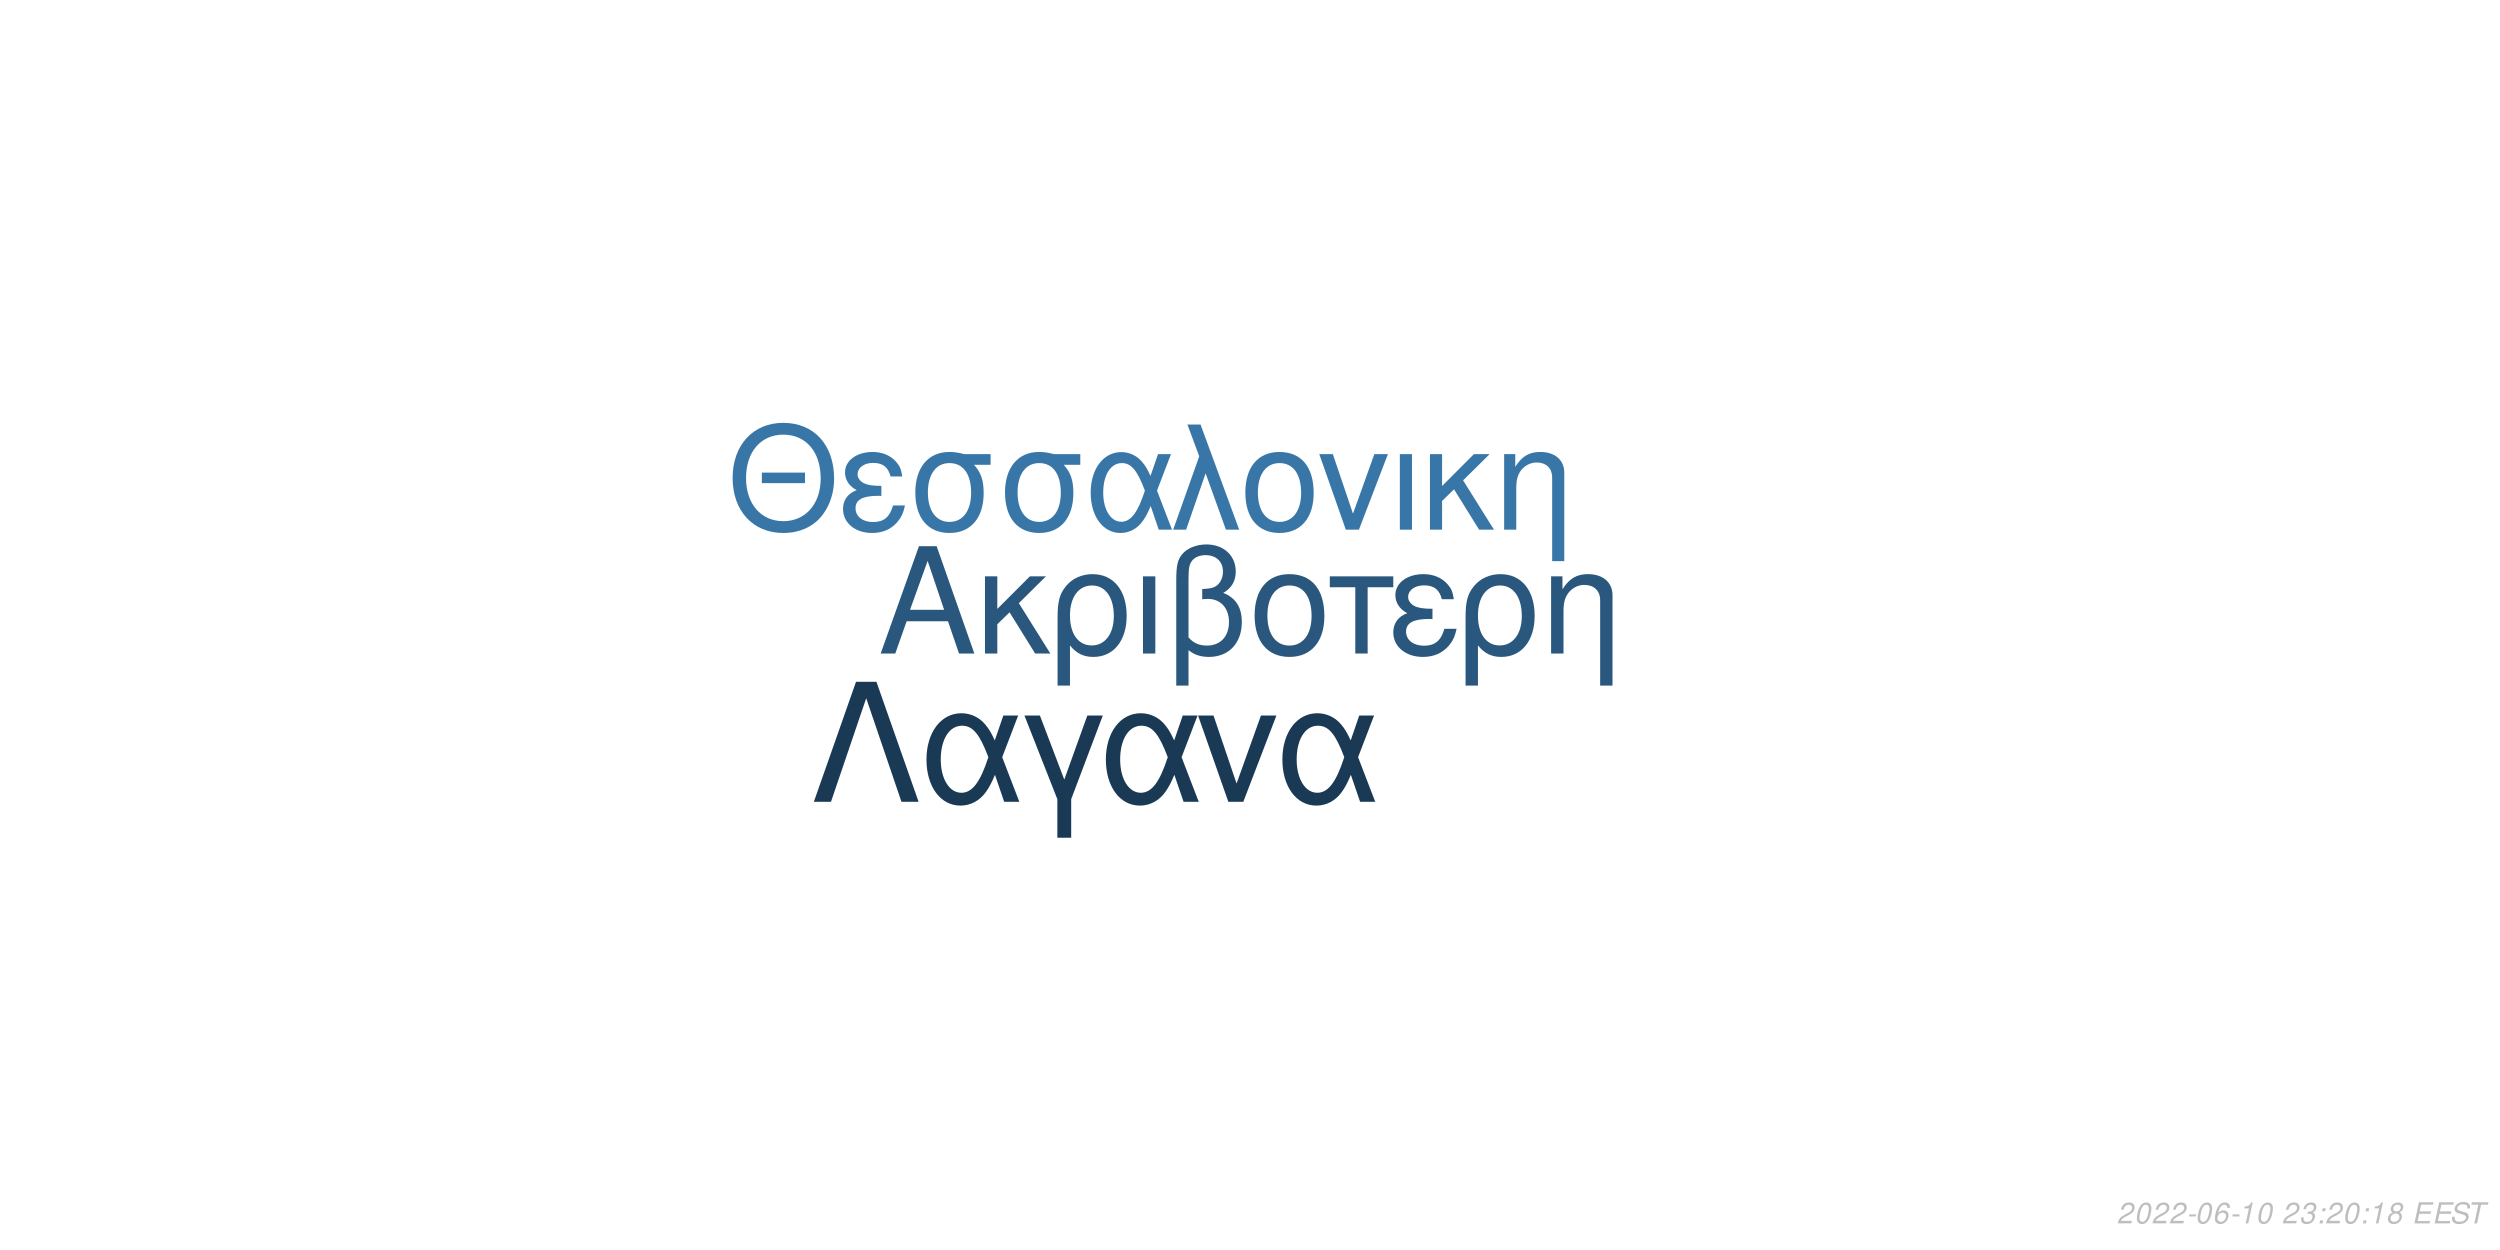
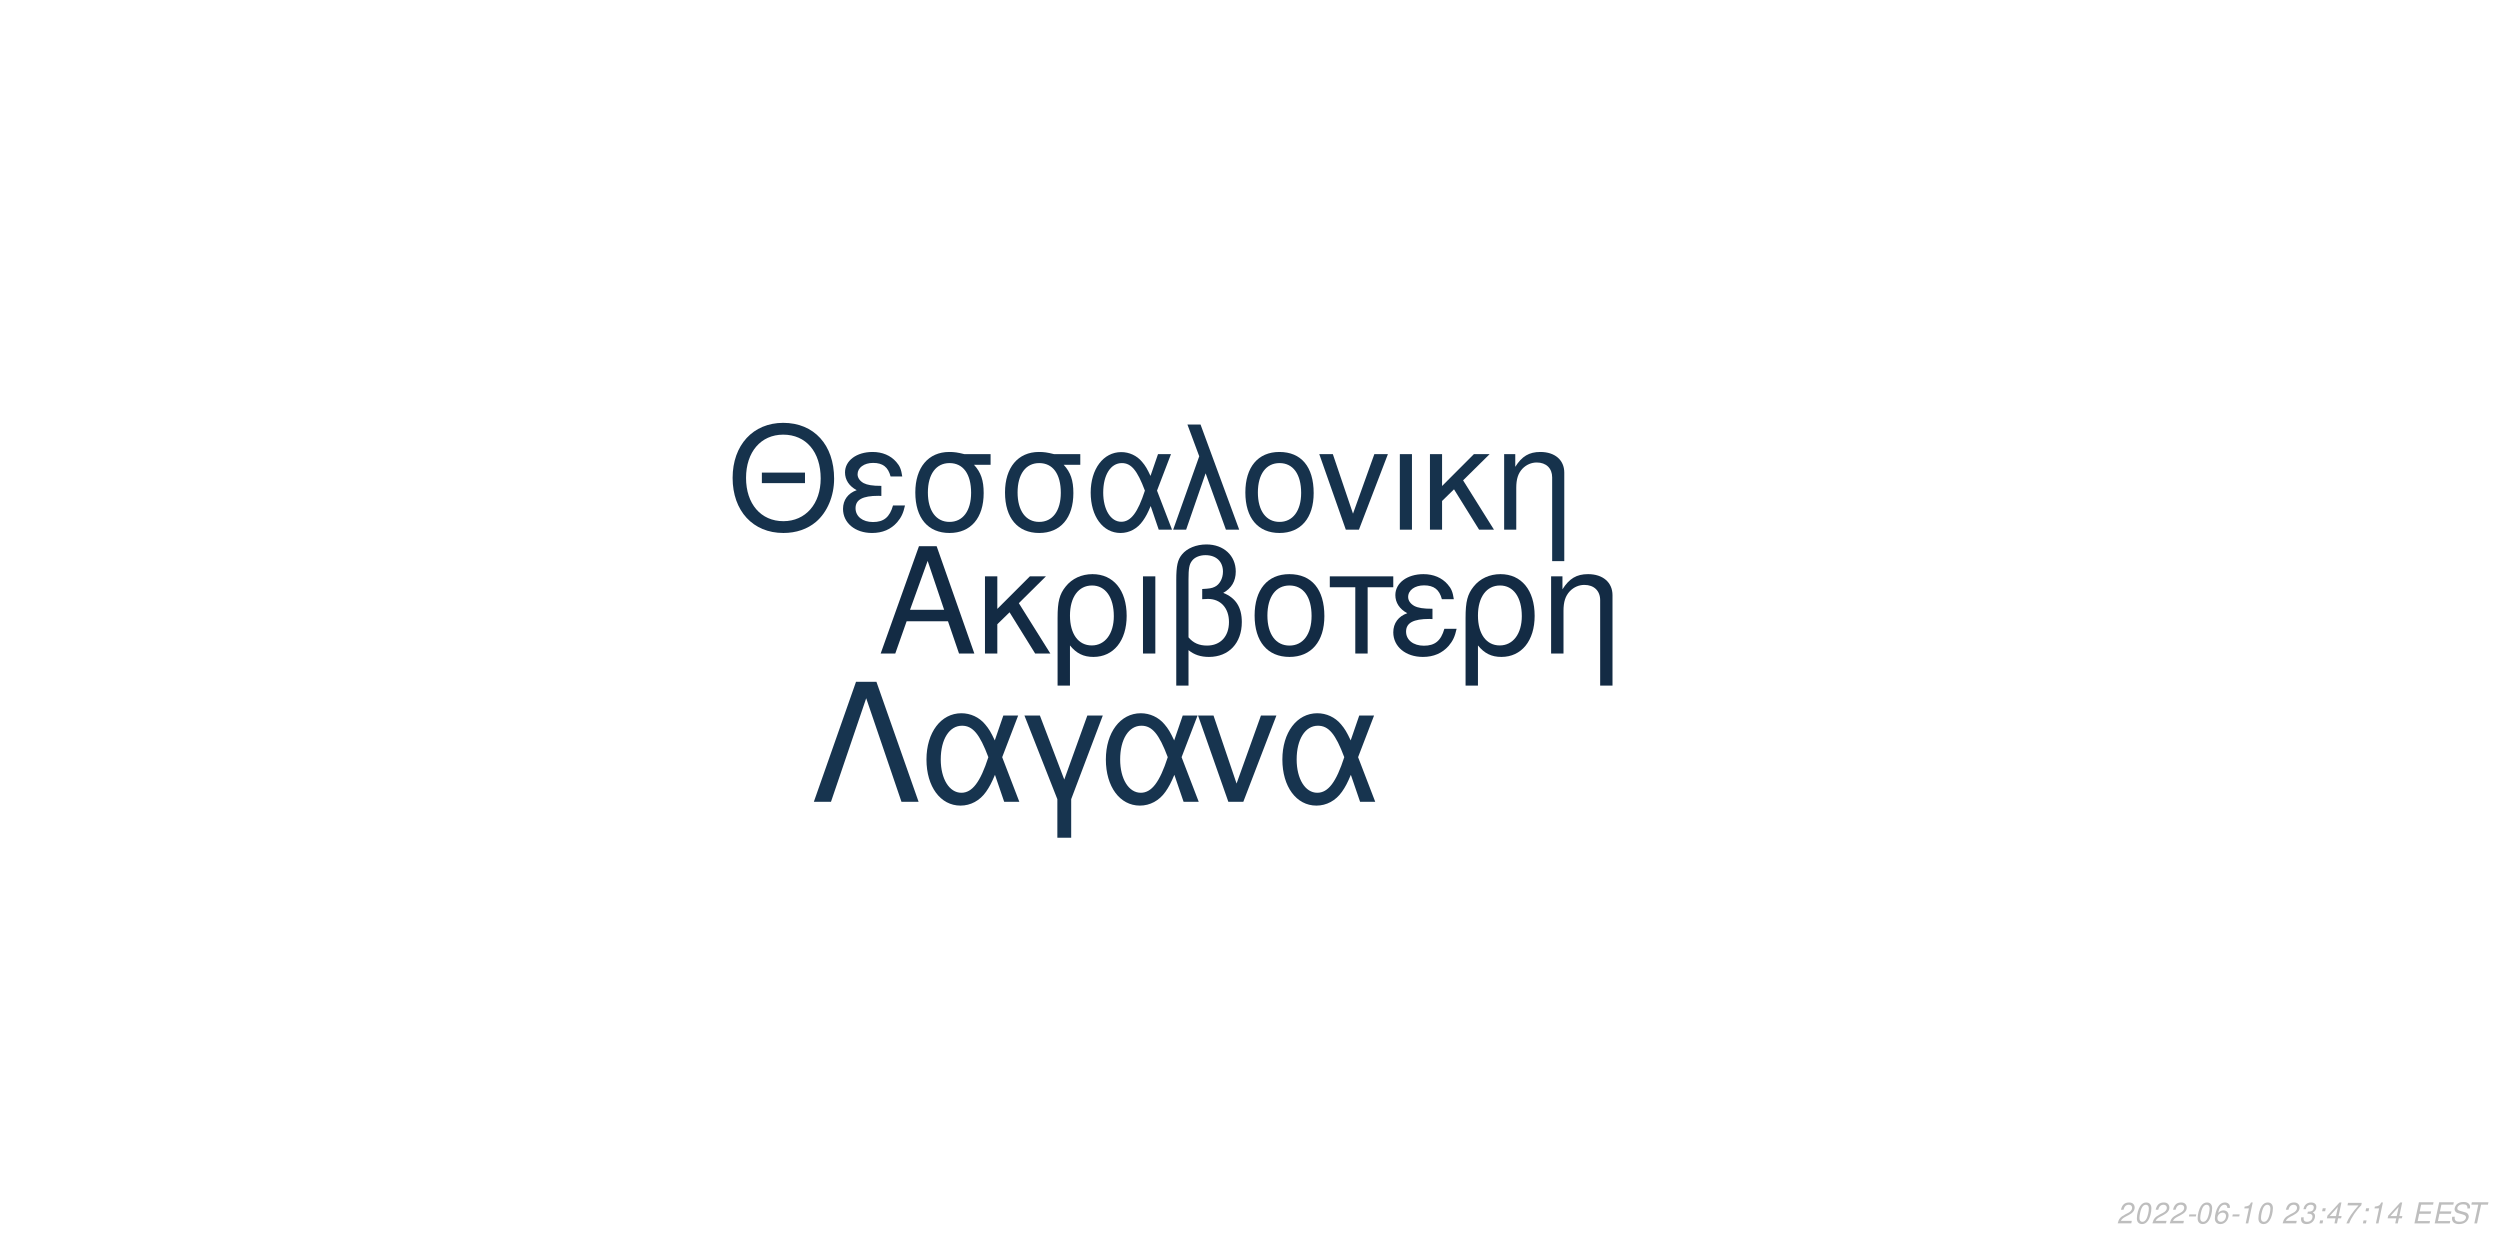
<svg xmlns="http://www.w3.org/2000/svg" xmlns:xlink="http://www.w3.org/1999/xlink" width="864pt" height="432pt" viewBox="0 0 864 432" version="1.1">
  <defs>
    <g>
      <symbol overflow="visible" id="glyph0-0">
        <path style="stroke:none;" d="" />
      </symbol>
      <symbol overflow="visible" id="glyph0-1">
        <path style="stroke:none;" d="M 24.125 -11.141 L 27.938 0 L 33.234 0 L 20.203 -37.094 L 14.094 -37.094 L 0.859 0 L 5.906 0 L 9.828 -11.141 Z M 22.797 -15.109 L 11 -15.109 L 17.094 -32.016 Z M 22.797 -15.109 " />
      </symbol>
      <symbol overflow="visible" id="glyph0-2">
        <path style="stroke:none;" d="M 7.172 -15.422 L 7.172 -26.672 L 2.906 -26.672 L 2.906 0 L 7.172 0 L 7.172 -10.125 L 11.406 -14.25 L 20.25 0 L 25.5 0 L 14.609 -17.406 L 23.969 -26.672 L 18.422 -26.672 Z M 7.172 -15.422 " />
      </symbol>
      <symbol overflow="visible" id="glyph0-3">
        <path style="stroke:none;" d="M 3 11.094 L 7.281 11.094 L 7.281 -2.797 C 9.516 -0.047 11.953 1.172 15.375 1.172 C 22.344 1.172 26.875 -4.422 26.875 -13.031 C 26.875 -21.891 22.297 -27.438 15.062 -27.438 C 11.297 -27.438 7.984 -25.906 5.797 -23.156 C 3.672 -20.516 3 -17.969 3 -12.359 Z M 14.906 -23.516 C 19.547 -23.516 22.438 -19.438 22.438 -12.922 C 22.438 -6.812 19.391 -2.797 14.812 -2.797 C 10.172 -2.797 7.281 -6.766 7.281 -13.125 C 7.281 -19.484 10.234 -23.516 14.906 -23.516 Z M 14.906 -23.516 " />
      </symbol>
      <symbol overflow="visible" id="glyph0-4">
        <path style="stroke:none;" d="M 3.516 0 L 7.781 0 L 7.781 -26.672 L 3.516 -26.672 Z M 3.516 0 " />
      </symbol>
      <symbol overflow="visible" id="glyph0-5">
        <path style="stroke:none;" d="M 4.016 11.094 L 8.25 11.094 L 8.25 -1.172 C 10.172 0.406 12.422 1.172 15.312 1.172 C 22.188 1.172 26.672 -3.609 26.672 -10.891 C 26.672 -15.984 24.578 -19.234 20.25 -20.969 C 23.109 -22.547 24.578 -25.031 24.578 -28.344 C 24.578 -33.844 20.406 -37.703 14.453 -37.703 C 10.938 -37.703 7.734 -36.391 6 -34.25 C 4.484 -32.422 4.016 -30.328 4.016 -25.391 Z M 8.25 -25.656 C 8.25 -29.359 8.5 -30.844 9.469 -32.062 C 10.375 -33.281 12.156 -34 14.094 -34 C 17.812 -34 20.156 -31.812 20.156 -28.297 C 20.156 -25.953 18.984 -23.812 17.297 -23.047 C 16.281 -22.547 15.469 -22.438 12.984 -22.297 L 12.984 -18.781 C 13.734 -18.828 14.344 -18.875 14.969 -18.875 C 19.344 -18.875 22.234 -15.719 22.234 -10.891 C 22.234 -5.906 19.281 -2.75 14.656 -2.75 C 11.953 -2.75 9.922 -3.609 8.25 -5.594 Z M 8.25 -25.656 " />
      </symbol>
      <symbol overflow="visible" id="glyph0-6">
        <path style="stroke:none;" d="M 14.094 -27.438 C 6.562 -27.438 2.094 -22.094 2.094 -13.125 C 2.094 -4.125 6.562 1.172 14.141 1.172 C 21.672 1.172 26.203 -4.172 26.203 -12.922 C 26.203 -22.188 21.828 -27.438 14.094 -27.438 Z M 14.141 -23.516 C 18.938 -23.516 21.781 -19.594 21.781 -12.984 C 21.781 -6.672 18.828 -2.75 14.141 -2.75 C 9.422 -2.75 6.516 -6.672 6.516 -13.125 C 6.516 -19.594 9.422 -23.516 14.141 -23.516 Z M 14.141 -23.516 " />
      </symbol>
      <symbol overflow="visible" id="glyph0-7">
        <path style="stroke:none;" d="M 7.891 0 L 12.156 0 L 12.156 -22.906 L 21.016 -22.906 L 21.016 -26.672 L -0.922 -26.672 L -0.922 -22.906 L 7.891 -22.906 Z M 7.891 0 " />
      </symbol>
      <symbol overflow="visible" id="glyph0-8">
        <path style="stroke:none;" d="M 14.562 -15.469 C 11.344 -15.469 9.562 -15.781 8.297 -16.438 C 6.922 -17.203 6.156 -18.328 6.156 -19.547 C 6.156 -21.891 8.453 -23.562 11.656 -23.562 C 15.062 -23.562 16.953 -22.094 17.812 -18.781 L 21.938 -18.781 C 21.578 -21.266 21.062 -22.5 19.797 -23.922 C 17.812 -26.203 14.906 -27.438 11.453 -27.438 C 5.797 -27.438 1.734 -24.375 1.734 -20.203 C 1.734 -17.609 3.156 -15.375 5.859 -13.938 C 2.797 -12.875 1.016 -10.484 1.016 -7.328 C 1.016 -2.391 5.297 1.172 11.25 1.172 C 14.969 1.172 17.906 -0.109 20.156 -2.641 C 21.578 -4.328 22.297 -5.797 22.906 -8.547 L 18.672 -8.547 C 17.5 -4.422 15.422 -2.703 11.609 -2.703 C 7.938 -2.703 5.438 -4.688 5.438 -7.578 C 5.438 -10.578 7.938 -11.953 13.484 -11.953 C 13.641 -11.953 14.094 -11.953 14.562 -11.906 Z M 14.562 -15.469 " />
      </symbol>
      <symbol overflow="visible" id="glyph0-9">
        <path style="stroke:none;" d="M 3.562 -26.672 L 3.562 0 L 7.844 0 L 7.844 -14.703 C 7.844 -17.906 8.5 -19.891 10.031 -21.531 C 11.406 -22.953 13.188 -23.719 15.062 -23.719 C 18.375 -23.719 20.516 -21.672 20.516 -18.469 L 20.516 11.094 L 24.781 11.094 L 24.781 -20.156 C 24.781 -24.578 21.469 -27.438 16.328 -27.438 C 12.359 -27.438 9.828 -25.906 7.484 -22.188 L 7.484 -26.672 Z M 3.562 -26.672 " />
      </symbol>
      <symbol overflow="visible" id="glyph1-0">
        <path style="stroke:none;" d="" />
      </symbol>
      <symbol overflow="visible" id="glyph1-1">
        <path style="stroke:none;" d="M 26.859 -19.734 L 11.953 -19.734 L 11.953 -16.094 L 26.859 -16.094 Z M 19.328 -36.922 C 8.922 -36.922 1.844 -29.25 1.844 -17.891 C 1.844 -6.484 8.875 1.141 19.391 1.141 C 23.812 1.141 27.703 -0.203 30.641 -2.688 C 34.578 -6.031 36.922 -11.656 36.922 -17.594 C 36.922 -29.297 30 -36.922 19.328 -36.922 Z M 19.328 -32.844 C 27.203 -32.844 32.281 -26.906 32.281 -17.688 C 32.281 -8.922 27.062 -2.938 19.391 -2.938 C 11.609 -2.938 6.484 -8.922 6.484 -17.891 C 6.484 -26.859 11.609 -32.844 19.328 -32.844 Z M 19.328 -32.844 " />
      </symbol>
      <symbol overflow="visible" id="glyph1-2">
        <path style="stroke:none;" d="M 14.25 -15.141 C 11.109 -15.141 9.375 -15.453 8.125 -16.094 C 6.781 -16.844 6.031 -17.938 6.031 -19.141 C 6.031 -21.422 8.266 -23.078 11.406 -23.078 C 14.75 -23.078 16.594 -21.625 17.438 -18.391 L 21.469 -18.391 C 21.125 -20.828 20.625 -22.031 19.391 -23.422 C 17.438 -25.656 14.594 -26.859 11.219 -26.859 C 5.688 -26.859 1.688 -23.875 1.688 -19.781 C 1.688 -17.234 3.094 -15.047 5.734 -13.656 C 2.734 -12.609 1 -10.266 1 -7.172 C 1 -2.344 5.188 1.141 11.016 1.141 C 14.656 1.141 17.547 -0.094 19.734 -2.594 C 21.125 -4.234 21.828 -5.688 22.422 -8.375 L 18.281 -8.375 C 17.141 -4.328 15.094 -2.641 11.359 -2.641 C 7.766 -2.641 5.328 -4.578 5.328 -7.422 C 5.328 -10.359 7.766 -11.703 13.203 -11.703 C 13.359 -11.703 13.797 -11.703 14.25 -11.656 Z M 14.25 -15.141 " />
      </symbol>
      <symbol overflow="visible" id="glyph1-3">
        <path style="stroke:none;" d="M 29 -26.109 L 19.938 -26.109 C 17.594 -26.703 16.438 -26.859 14.703 -26.859 C 7.469 -26.859 2.984 -21.469 2.984 -12.859 C 2.984 -4.031 7.375 1.141 14.797 1.141 C 22.172 1.141 26.609 -4.078 26.609 -12.656 C 26.609 -17.047 25.656 -19.828 23.266 -22.422 L 29 -22.422 Z M 14.797 -23.016 C 19.531 -23.016 22.266 -19.234 22.266 -12.75 C 22.266 -6.531 19.438 -2.688 14.797 -2.688 C 10.172 -2.688 7.328 -6.531 7.328 -12.859 C 7.328 -19.188 10.172 -23.016 14.797 -23.016 Z M 14.797 -23.016 " />
      </symbol>
      <symbol overflow="visible" id="glyph1-4">
        <path style="stroke:none;" d="M 29.344 -26.109 L 24.859 -26.109 L 22.266 -18.578 C 21.125 -21.031 20.484 -22.125 19.328 -23.469 C 17.547 -25.609 14.906 -26.812 12.156 -26.812 C 5.984 -26.812 1.594 -20.984 1.594 -12.812 C 1.594 -4.578 5.828 1.141 11.906 1.141 C 14.953 1.141 17.734 -0.344 19.625 -3.047 C 20.672 -4.531 21.281 -5.688 22.328 -8.172 L 25.109 0 L 29.703 0 L 24.516 -13.5 Z M 20.328 -13.5 C 17.891 -5.922 15.453 -2.734 12.156 -2.734 C 8.516 -2.734 5.922 -6.922 5.922 -12.812 C 5.922 -18.938 8.516 -23.016 12.359 -23.016 C 15.594 -23.016 17.688 -20.531 20.328 -13.5 Z M 20.328 -13.5 " />
      </symbol>
      <symbol overflow="visible" id="glyph1-5">
        <path style="stroke:none;" d="M 1.094 0 L 5.578 0 L 12.312 -19.484 L 19.328 0 L 23.922 0 L 10.562 -36.328 L 6.031 -36.328 L 10.109 -25.359 Z M 1.094 0 " />
      </symbol>
      <symbol overflow="visible" id="glyph1-6">
        <path style="stroke:none;" d="M 13.797 -26.859 C 6.422 -26.859 2.047 -21.625 2.047 -12.859 C 2.047 -4.031 6.422 1.141 13.859 1.141 C 21.234 1.141 25.656 -4.078 25.656 -12.656 C 25.656 -21.719 21.375 -26.859 13.797 -26.859 Z M 13.859 -23.016 C 18.531 -23.016 21.328 -19.188 21.328 -12.703 C 21.328 -6.531 18.438 -2.688 13.859 -2.688 C 9.219 -2.688 6.375 -6.531 6.375 -12.859 C 6.375 -19.188 9.219 -23.016 13.859 -23.016 Z M 13.859 -23.016 " />
      </symbol>
      <symbol overflow="visible" id="glyph1-7">
        <path style="stroke:none;" d="M 14.297 0 L 24.312 -26.109 L 19.625 -26.109 L 12.25 -5.531 L 5.281 -26.109 L 0.594 -26.109 L 9.766 0 Z M 14.297 0 " />
      </symbol>
      <symbol overflow="visible" id="glyph1-8">
        <path style="stroke:none;" d="M 3.438 0 L 7.625 0 L 7.625 -26.109 L 3.438 -26.109 Z M 3.438 0 " />
      </symbol>
      <symbol overflow="visible" id="glyph1-9">
        <path style="stroke:none;" d="M 7.031 -15.094 L 7.031 -26.109 L 2.844 -26.109 L 2.844 0 L 7.031 0 L 7.031 -9.922 L 11.156 -13.953 L 19.828 0 L 24.969 0 L 14.297 -17.047 L 23.469 -26.109 L 18.031 -26.109 Z M 7.031 -15.094 " />
      </symbol>
      <symbol overflow="visible" id="glyph1-10">
        <path style="stroke:none;" d="M 3.484 -26.109 L 3.484 0 L 7.672 0 L 7.672 -14.406 C 7.672 -17.547 8.328 -19.484 9.812 -21.078 C 11.156 -22.469 12.906 -23.219 14.75 -23.219 C 17.984 -23.219 20.078 -21.234 20.078 -18.094 L 20.078 10.859 L 24.266 10.859 L 24.266 -19.734 C 24.266 -24.062 21.031 -26.859 16 -26.859 C 12.109 -26.859 9.609 -25.359 7.328 -21.719 L 7.328 -26.109 Z M 3.484 -26.109 " />
      </symbol>
      <symbol overflow="visible" id="glyph2-0">
        <path style="stroke:none;" d="" />
      </symbol>
      <symbol overflow="visible" id="glyph2-1">
        <path style="stroke:none;" d="M 22.531 -41.484 L 15.484 -41.484 L 0.906 0 L 6.828 0 L 19 -35.797 L 31.188 0 L 37.109 0 Z M 22.531 -41.484 " />
      </symbol>
      <symbol overflow="visible" id="glyph2-2">
        <path style="stroke:none;" d="M 33.516 -29.812 L 28.391 -29.812 L 25.438 -21.219 C 24.125 -24.016 23.391 -25.266 22.078 -26.797 C 20.031 -29.25 17.016 -30.609 13.891 -30.609 C 6.828 -30.609 1.828 -23.953 1.828 -14.625 C 1.828 -5.234 6.656 1.312 13.594 1.312 C 17.078 1.312 20.266 -0.391 22.422 -3.469 C 23.609 -5.172 24.297 -6.484 25.5 -9.328 L 28.688 0 L 33.922 0 L 28 -15.422 Z M 23.219 -15.422 C 20.422 -6.766 17.641 -3.125 13.891 -3.125 C 9.734 -3.125 6.766 -7.906 6.766 -14.625 C 6.766 -21.625 9.734 -26.297 14.109 -26.297 C 17.812 -26.297 20.203 -23.453 23.219 -15.422 Z M 23.219 -15.422 " />
      </symbol>
      <symbol overflow="visible" id="glyph2-3">
        <path style="stroke:none;" d="M 12.062 12.406 L 16.844 12.406 L 16.844 -0.906 L 27.766 -29.812 L 22.422 -29.812 L 14.453 -7.688 L 6.031 -29.812 L 0.688 -29.812 L 12.062 -0.906 Z M 12.062 12.406 " />
      </symbol>
      <symbol overflow="visible" id="glyph2-4">
        <path style="stroke:none;" d="M 16.328 0 L 27.766 -29.812 L 22.422 -29.812 L 14 -6.312 L 6.031 -29.812 L 0.688 -29.812 L 11.156 0 Z M 16.328 0 " />
      </symbol>
      <symbol overflow="visible" id="glyph3-0">
        <path style="stroke:none;" d="" />
      </symbol>
      <symbol overflow="visible" id="glyph3-1">
        <path style="stroke:none;" d="M 5.234 -0.875 L 1.469 -0.875 C 1.641 -1.375 2.203 -1.891 3.109 -2.344 L 4.234 -2.938 C 5.562 -3.625 6.219 -4.469 6.219 -5.484 C 6.219 -5.938 6.062 -6.359 5.797 -6.656 C 5.469 -7.047 4.984 -7.234 4.312 -7.234 C 2.766 -7.234 1.891 -6.453 1.484 -4.734 L 2.375 -4.734 C 2.484 -5.188 2.609 -5.484 2.797 -5.75 C 3.094 -6.203 3.609 -6.453 4.188 -6.453 C 4.891 -6.453 5.344 -6.031 5.344 -5.375 C 5.344 -4.703 4.859 -4.094 4.016 -3.656 L 2.984 -3.125 C 1.234 -2.188 0.797 -1.656 0.344 -0.016 L 5.047 -0.016 Z M 5.234 -0.875 " />
      </symbol>
      <symbol overflow="visible" id="glyph3-2">
        <path style="stroke:none;" d="M 4.203 -7.234 C 3.375 -7.234 2.688 -6.812 2.125 -5.984 C 1.484 -5.047 0.984 -3.188 0.984 -1.734 C 0.984 -1.109 1.172 -0.562 1.484 -0.266 C 1.797 0.047 2.281 0.234 2.766 0.234 C 3.625 0.234 4.281 -0.156 4.859 -1.016 C 5.516 -1.953 6 -3.797 6 -5.266 C 6 -6.5 5.328 -7.234 4.203 -7.234 Z M 4.094 -6.453 C 4.734 -6.453 5.125 -5.984 5.125 -5.156 C 5.125 -4.203 4.781 -2.625 4.406 -1.812 C 3.984 -0.938 3.516 -0.547 2.875 -0.547 C 2.25 -0.547 1.875 -1.031 1.875 -1.828 C 1.875 -2.797 2.203 -4.344 2.594 -5.203 C 2.984 -6.047 3.453 -6.453 4.094 -6.453 Z M 4.094 -6.453 " />
      </symbol>
      <symbol overflow="visible" id="glyph3-3">
        <path style="stroke:none;" d="M 3.516 -3.125 L 1.125 -3.125 L 0.969 -2.406 L 3.359 -2.406 Z M 3.516 -3.125 " />
      </symbol>
      <symbol overflow="visible" id="glyph3-4">
        <path style="stroke:none;" d="M 6.125 -5.344 L 6.141 -5.625 C 6.141 -6.609 5.453 -7.234 4.391 -7.234 C 3.438 -7.234 2.641 -6.719 2.016 -5.703 C 1.422 -4.781 0.938 -2.953 0.938 -1.688 C 0.938 -0.516 1.688 0.234 2.859 0.234 C 3.703 0.234 4.438 -0.156 5 -0.875 C 5.406 -1.422 5.672 -2.156 5.672 -2.766 C 5.672 -3.812 4.969 -4.5 3.906 -4.5 C 3.234 -4.5 2.672 -4.234 2.094 -3.625 C 2.406 -5.375 3.234 -6.453 4.25 -6.453 C 4.703 -6.453 5.062 -6.234 5.172 -5.844 C 5.203 -5.719 5.234 -5.578 5.25 -5.344 Z M 3.656 -3.734 C 4.344 -3.734 4.797 -3.281 4.797 -2.625 C 4.797 -1.469 3.984 -0.547 2.984 -0.547 C 2.297 -0.547 1.812 -1.047 1.812 -1.766 C 1.812 -2.859 2.625 -3.734 3.656 -3.734 Z M 3.656 -3.734 " />
      </symbol>
      <symbol overflow="visible" id="glyph3-5">
        <path style="stroke:none;" d="M 3.703 -5.188 L 2.594 0 L 3.469 0 L 5.016 -7.234 L 4.438 -7.234 C 3.906 -6.156 3.688 -6.016 2.234 -5.812 L 2.109 -5.188 Z M 3.703 -5.188 " />
      </symbol>
      <symbol overflow="visible" id="glyph3-6">
        <path style="stroke:none;" d="" />
      </symbol>
      <symbol overflow="visible" id="glyph3-7">
        <path style="stroke:none;" d="M 2.922 -3.312 C 3.125 -3.344 3.234 -3.344 3.375 -3.344 C 4.203 -3.344 4.688 -3 4.688 -2.406 C 4.688 -1.312 3.906 -0.547 2.781 -0.547 C 2.047 -0.547 1.594 -0.938 1.594 -1.562 C 1.594 -1.719 1.609 -1.844 1.656 -2.094 L 0.766 -2.094 C 0.734 -1.797 0.719 -1.641 0.719 -1.469 C 0.719 -0.375 1.406 0.234 2.641 0.234 C 3.547 0.234 4.297 -0.078 4.812 -0.656 C 5.266 -1.156 5.562 -1.875 5.562 -2.547 C 5.562 -3.125 5.344 -3.453 4.797 -3.734 C 5.641 -4.234 6.016 -4.844 6.016 -5.734 C 6.016 -6.656 5.312 -7.234 4.203 -7.234 C 3.375 -7.234 2.672 -6.938 2.188 -6.375 C 1.891 -6.031 1.703 -5.641 1.516 -4.906 L 2.391 -4.906 C 2.5 -5.359 2.594 -5.594 2.734 -5.812 C 3.047 -6.234 3.516 -6.453 4.078 -6.453 C 4.734 -6.453 5.141 -6.125 5.141 -5.578 C 5.141 -5.188 5.016 -4.797 4.797 -4.547 C 4.516 -4.234 4 -4.062 3.266 -4.062 L 3.078 -4.062 Z M 2.922 -3.312 " />
      </symbol>
      <symbol overflow="visible" id="glyph3-8">
        <path style="stroke:none;" d="M 2.359 -1.031 L 1.312 -1.031 L 1.094 0 L 2.141 0 Z M 3.266 -5.234 L 2.219 -5.234 L 2 -4.203 L 3.047 -4.203 Z M 3.266 -5.234 " />
      </symbol>
      <symbol overflow="visible" id="glyph3-9">
-         <path style="stroke:none;" d="M 4.766 -3.797 C 5.078 -3.969 5.234 -4.078 5.438 -4.234 C 5.812 -4.594 6.062 -5.172 6.062 -5.734 C 6.062 -6.625 5.344 -7.234 4.266 -7.234 C 2.812 -7.234 1.703 -6.219 1.703 -4.875 C 1.703 -4.406 1.875 -4.125 2.359 -3.812 C 1.297 -3.312 0.75 -2.516 0.75 -1.469 C 0.75 -0.438 1.547 0.234 2.812 0.234 C 3.656 0.234 4.359 -0.094 4.938 -0.734 C 5.359 -1.234 5.609 -1.859 5.609 -2.438 C 5.609 -3.047 5.312 -3.516 4.766 -3.797 Z M 4.109 -6.453 C 4.797 -6.453 5.188 -6.125 5.188 -5.578 C 5.188 -5.266 5.062 -4.922 4.859 -4.672 C 4.562 -4.312 4.188 -4.156 3.656 -4.156 C 2.984 -4.156 2.594 -4.453 2.594 -4.984 C 2.594 -5.859 3.203 -6.453 4.109 -6.453 Z M 3.453 -3.406 C 4.234 -3.406 4.734 -2.984 4.734 -2.312 C 4.734 -1.312 3.922 -0.547 2.875 -0.547 C 2.125 -0.547 1.625 -0.969 1.625 -1.625 C 1.625 -2.609 2.438 -3.406 3.453 -3.406 Z M 3.453 -3.406 " />
+         <path style="stroke:none;" d="M 3.625 -1.75 L 3.266 0 L 4.141 0 L 4.516 -1.75 L 5.562 -1.75 L 5.734 -2.531 L 4.688 -2.531 L 5.688 -7.234 L 5.016 -7.234 L 0.844 -2.672 L 0.641 -1.75 Z M 3.797 -2.531 L 1.594 -2.531 L 4.469 -5.703 Z M 3.797 -2.531 " />
      </symbol>
      <symbol overflow="visible" id="glyph3-10">
+         <path style="stroke:none;" d="M 6.703 -7.094 L 1.953 -7.094 L 1.766 -6.219 L 5.594 -6.219 C 3.344 -3.688 2.266 -2.109 1.375 0 L 2.344 0 C 3.031 -1.906 4.828 -4.594 6.547 -6.281 Z M 6.703 -7.094 " />
+       </symbol>
+       <symbol overflow="visible" id="glyph3-11">
        <path style="stroke:none;" d="M 2.547 -3.312 L 6.5 -3.312 L 6.688 -4.141 L 2.719 -4.141 L 3.219 -6.469 L 7.344 -6.469 L 7.516 -7.297 L 2.453 -7.297 L 0.906 0 L 6.125 0 L 6.297 -0.812 L 2.016 -0.812 Z M 2.547 -3.312 " />
      </symbol>
-       <symbol overflow="visible" id="glyph3-11">
+       <symbol overflow="visible" id="glyph3-12">
        <path style="stroke:none;" d="M 7.062 -5.156 C 7.125 -5.438 7.141 -5.562 7.141 -5.703 C 7.141 -6.156 6.938 -6.594 6.594 -6.891 C 6.188 -7.25 5.656 -7.406 4.875 -7.406 C 3.844 -7.406 3.047 -7.125 2.5 -6.562 C 2.094 -6.141 1.781 -5.438 1.781 -4.922 C 1.781 -4.297 2.219 -3.766 2.891 -3.562 L 4.594 -3.094 C 5.406 -2.859 5.734 -2.578 5.734 -2.094 C 5.734 -1.781 5.547 -1.406 5.266 -1.141 C 4.844 -0.766 4.266 -0.578 3.453 -0.578 C 2.328 -0.578 1.812 -0.984 1.812 -1.906 C 1.812 -2.047 1.812 -2.125 1.844 -2.312 L 0.984 -2.312 C 0.906 -2.062 0.891 -1.906 0.891 -1.688 C 0.891 -0.484 1.797 0.234 3.297 0.234 C 4.359 0.234 5.234 -0.062 5.812 -0.609 C 6.344 -1.078 6.688 -1.797 6.688 -2.375 C 6.688 -2.641 6.609 -2.906 6.453 -3.156 C 6.234 -3.5 5.938 -3.703 5.469 -3.828 L 3.75 -4.312 C 2.984 -4.547 2.734 -4.734 2.734 -5.188 C 2.734 -5.547 2.875 -5.844 3.188 -6.109 C 3.547 -6.438 4.031 -6.594 4.703 -6.594 C 5.266 -6.594 5.688 -6.484 5.906 -6.297 C 6.094 -6.125 6.219 -5.797 6.219 -5.516 C 6.219 -5.422 6.203 -5.344 6.188 -5.156 Z M 7.062 -5.156 " />
      </symbol>
-       <symbol overflow="visible" id="glyph3-12">
+       <symbol overflow="visible" id="glyph3-13">
        <path style="stroke:none;" d="M 4.938 -6.469 L 7.312 -6.469 L 7.484 -7.297 L 1.75 -7.297 L 1.578 -6.469 L 3.984 -6.469 L 2.609 0 L 3.547 0 Z M 4.938 -6.469 " />
      </symbol>
    </g>
  </defs>
  <g id="surface1">
    <rect x="0" y="0" width="864" height="432" style="fill:rgb(100%,100%,100%);fill-opacity:1;stroke:none;" />
-     <g style="fill:rgb(16.078%,34.118%,49.412%);fill-opacity:1;">
+     <g style="fill:rgb(7.451%,16.863%,26.667%);fill-opacity:1;">
      <use xlink:href="#glyph0-1" x="303.5" y="225.861" />
      <use xlink:href="#glyph0-2" x="337.5" y="225.861" />
      <use xlink:href="#glyph0-3" x="362.5" y="225.861" />
      <use xlink:href="#glyph0-4" x="391.5" y="225.861" />
      <use xlink:href="#glyph0-5" x="402.5" y="225.861" />
      <use xlink:href="#glyph0-6" x="431.5" y="225.861" />
      <use xlink:href="#glyph0-7" x="460.5" y="225.861" />
      <use xlink:href="#glyph0-8" x="480.5" y="225.861" />
      <use xlink:href="#glyph0-3" x="503.5" y="225.861" />
      <use xlink:href="#glyph0-9" x="532.5" y="225.861" />
    </g>
-     <g style="fill:rgb(22.353%,46.275%,65.882%);fill-opacity:1;">
+     <g style="fill:rgb(8.627%,19.608%,29.804%);fill-opacity:1;">
      <use xlink:href="#glyph1-1" x="251.348" y="183.058" />
      <use xlink:href="#glyph1-2" x="290.348" y="183.058" />
      <use xlink:href="#glyph1-3" x="313.348" y="183.058" />
      <use xlink:href="#glyph1-3" x="344.348" y="183.058" />
      <use xlink:href="#glyph1-4" x="375.348" y="183.058" />
      <use xlink:href="#glyph1-5" x="404.348" y="183.058" />
      <use xlink:href="#glyph1-6" x="428.348" y="183.058" />
      <use xlink:href="#glyph1-7" x="455.348" y="183.058" />
      <use xlink:href="#glyph1-8" x="480.348" y="183.058" />
      <use xlink:href="#glyph1-9" x="491.348" y="183.058" />
      <use xlink:href="#glyph1-10" x="516.348" y="183.058" />
    </g>
-     <g style="fill:rgb(10.196%,22.353%,33.333%);fill-opacity:1;">
+     <g style="fill:rgb(9.02%,20.392%,30.98%);fill-opacity:1;">
      <use xlink:href="#glyph2-1" x="280.359" y="277.105" />
      <use xlink:href="#glyph2-2" x="318.359" y="277.105" />
      <use xlink:href="#glyph2-3" x="353.359" y="277.105" />
      <use xlink:href="#glyph2-2" x="380.359" y="277.105" />
      <use xlink:href="#glyph2-4" x="413.359" y="277.105" />
      <use xlink:href="#glyph2-2" x="441.359" y="277.105" />
    </g>
    <g style="fill:rgb(74.51%,74.51%,74.51%);fill-opacity:1;">
      <use xlink:href="#glyph3-1" x="731.52" y="422.81" />
      <use xlink:href="#glyph3-2" x="737.52" y="422.81" />
      <use xlink:href="#glyph3-1" x="743.52" y="422.81" />
      <use xlink:href="#glyph3-1" x="749.52" y="422.81" />
      <use xlink:href="#glyph3-3" x="755.52" y="422.81" />
      <use xlink:href="#glyph3-2" x="758.52" y="422.81" />
      <use xlink:href="#glyph3-4" x="764.52" y="422.81" />
      <use xlink:href="#glyph3-3" x="770.52" y="422.81" />
      <use xlink:href="#glyph3-5" x="773.52" y="422.81" />
      <use xlink:href="#glyph3-2" x="779.52" y="422.81" />
      <use xlink:href="#glyph3-6" x="785.52" y="422.81" />
      <use xlink:href="#glyph3-1" x="788.52" y="422.81" />
      <use xlink:href="#glyph3-7" x="794.52" y="422.81" />
      <use xlink:href="#glyph3-8" x="800.52" y="422.81" />
-       <use xlink:href="#glyph3-1" x="803.52" y="422.81" />
-       <use xlink:href="#glyph3-2" x="809.52" y="422.81" />
+       <use xlink:href="#glyph3-9" x="803.52" y="422.81" />
+       <use xlink:href="#glyph3-10" x="809.52" y="422.81" />
      <use xlink:href="#glyph3-8" x="815.52" y="422.81" />
      <use xlink:href="#glyph3-5" x="818.52" y="422.81" />
      <use xlink:href="#glyph3-9" x="824.52" y="422.81" />
      <use xlink:href="#glyph3-6" x="830.52" y="422.81" />
-       <use xlink:href="#glyph3-10" x="833.52" y="422.81" />
-       <use xlink:href="#glyph3-10" x="840.52" y="422.81" />
-       <use xlink:href="#glyph3-11" x="846.52" y="422.81" />
-       <use xlink:href="#glyph3-12" x="852.52" y="422.81" />
+       <use xlink:href="#glyph3-11" x="833.52" y="422.81" />
+       <use xlink:href="#glyph3-11" x="840.52" y="422.81" />
+       <use xlink:href="#glyph3-12" x="846.52" y="422.81" />
+       <use xlink:href="#glyph3-13" x="852.52" y="422.81" />
    </g>
  </g>
</svg>
